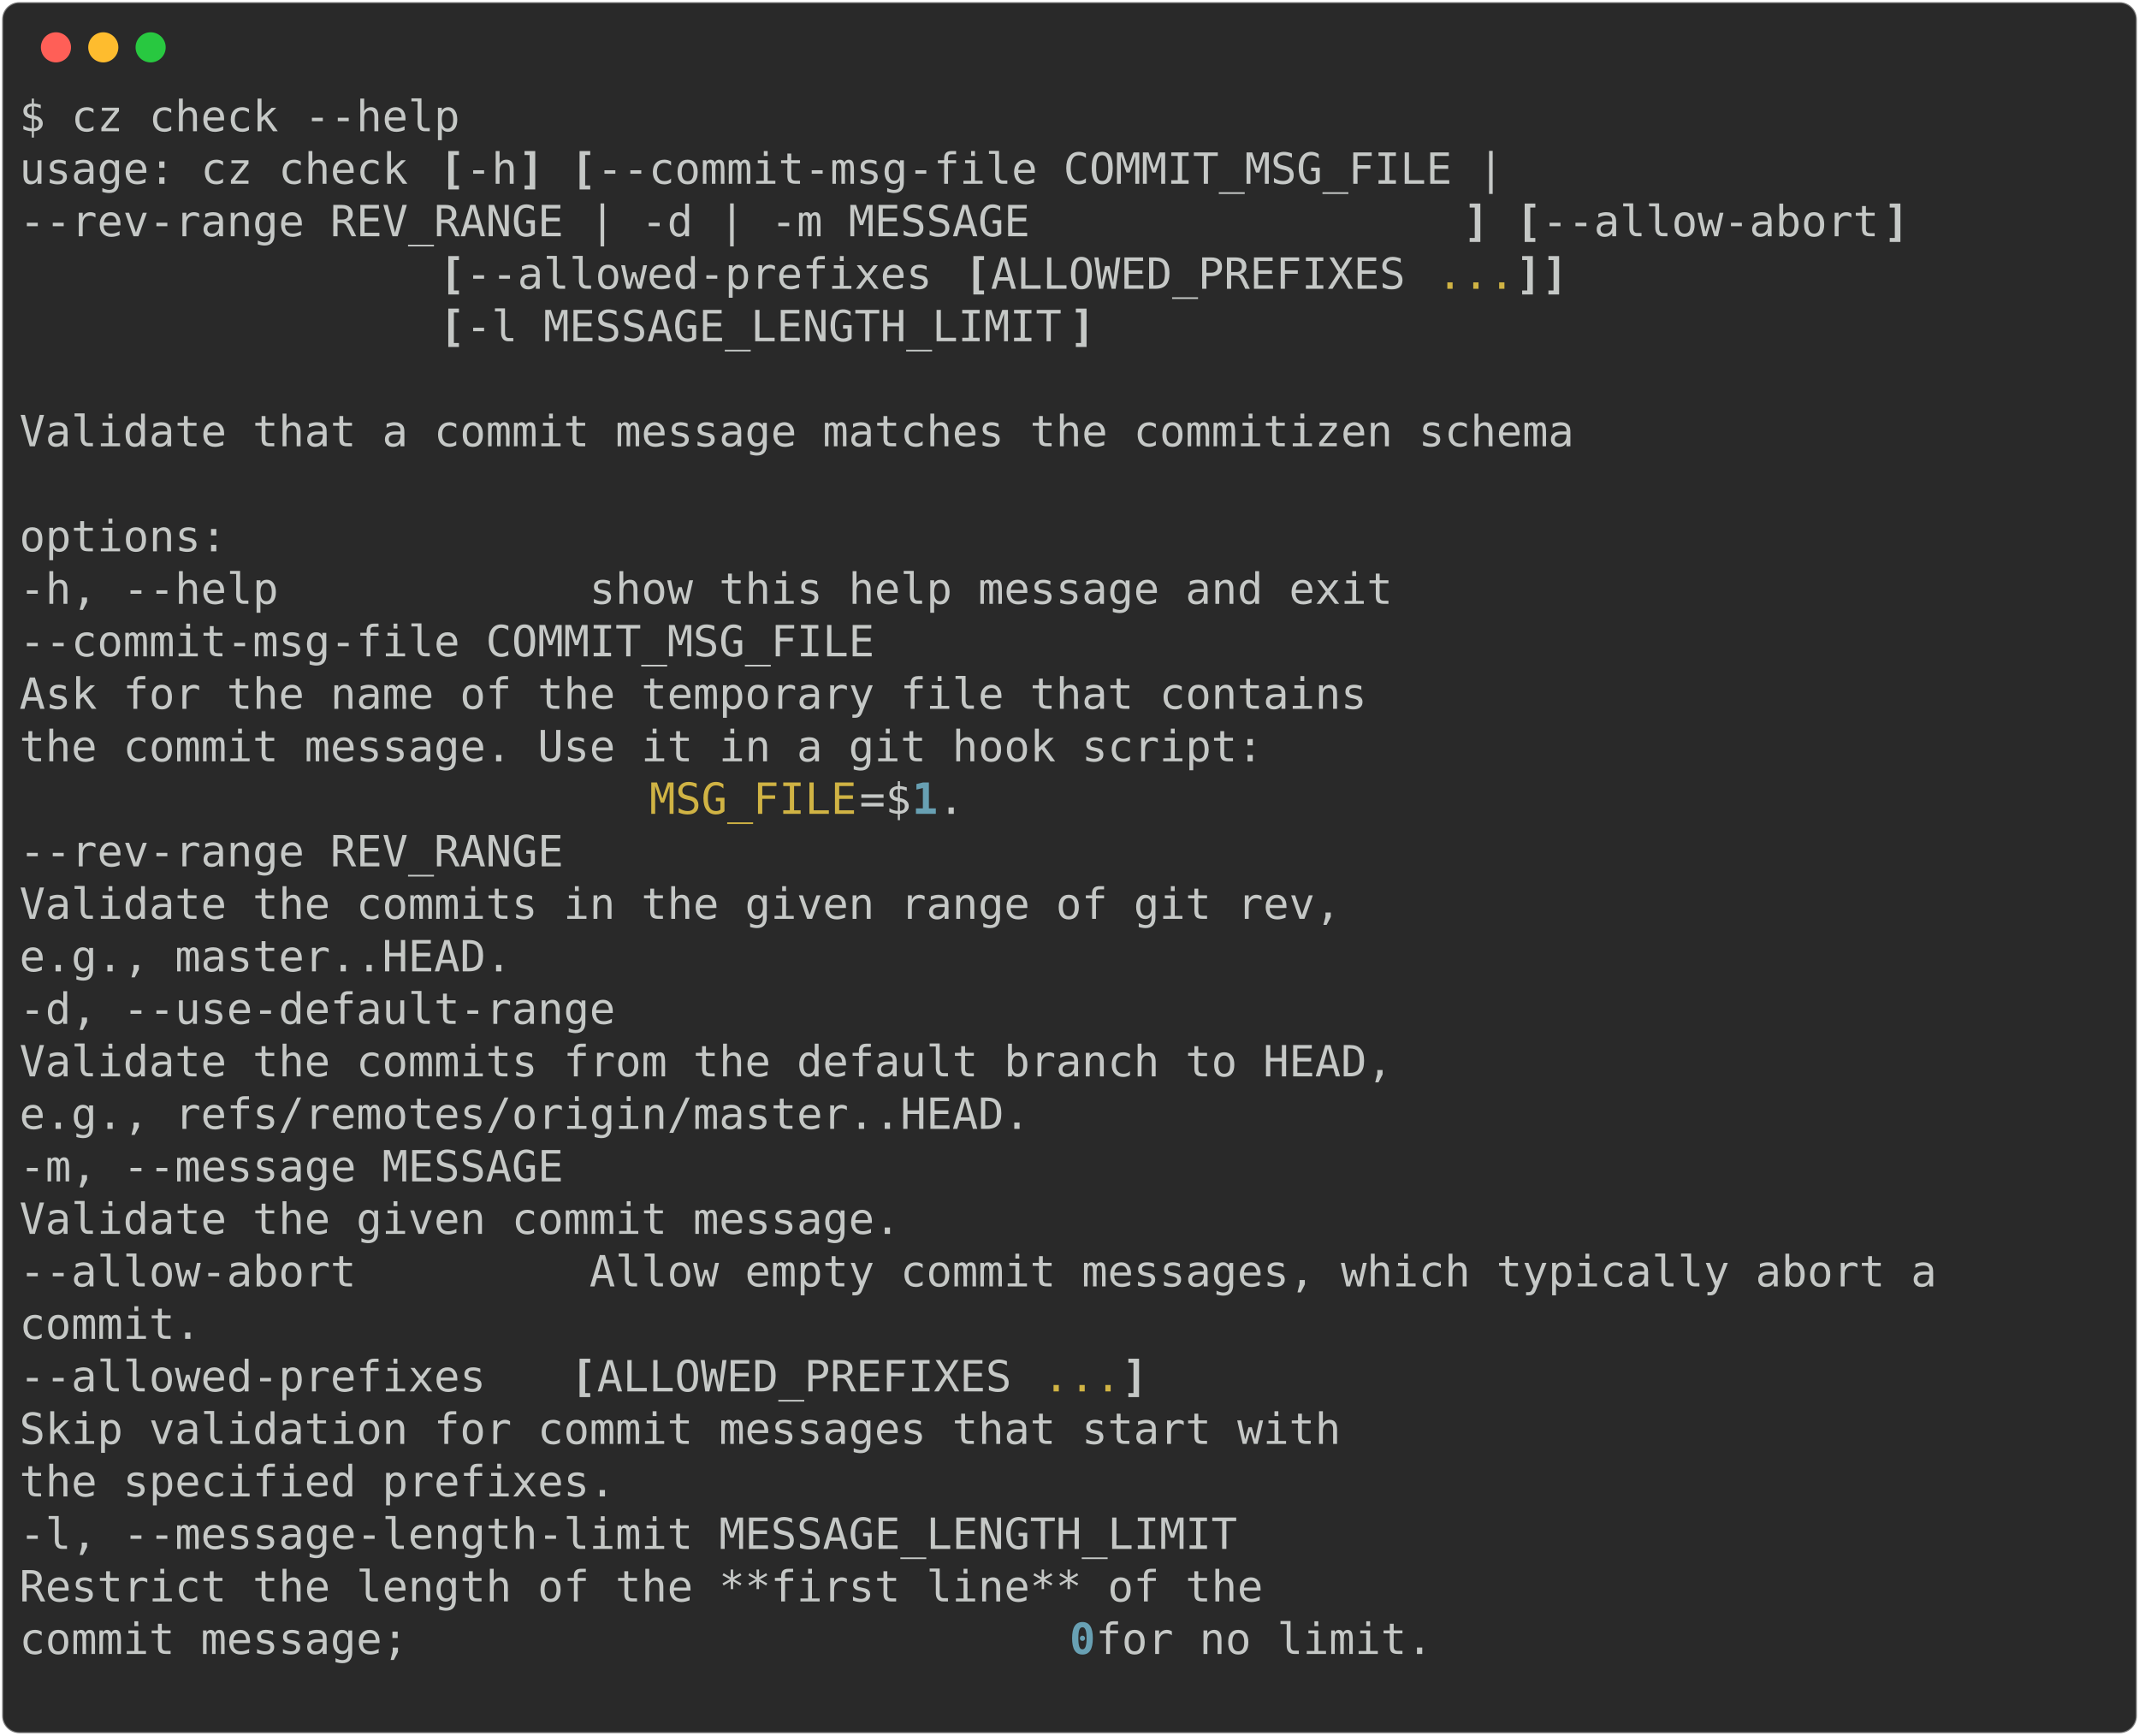
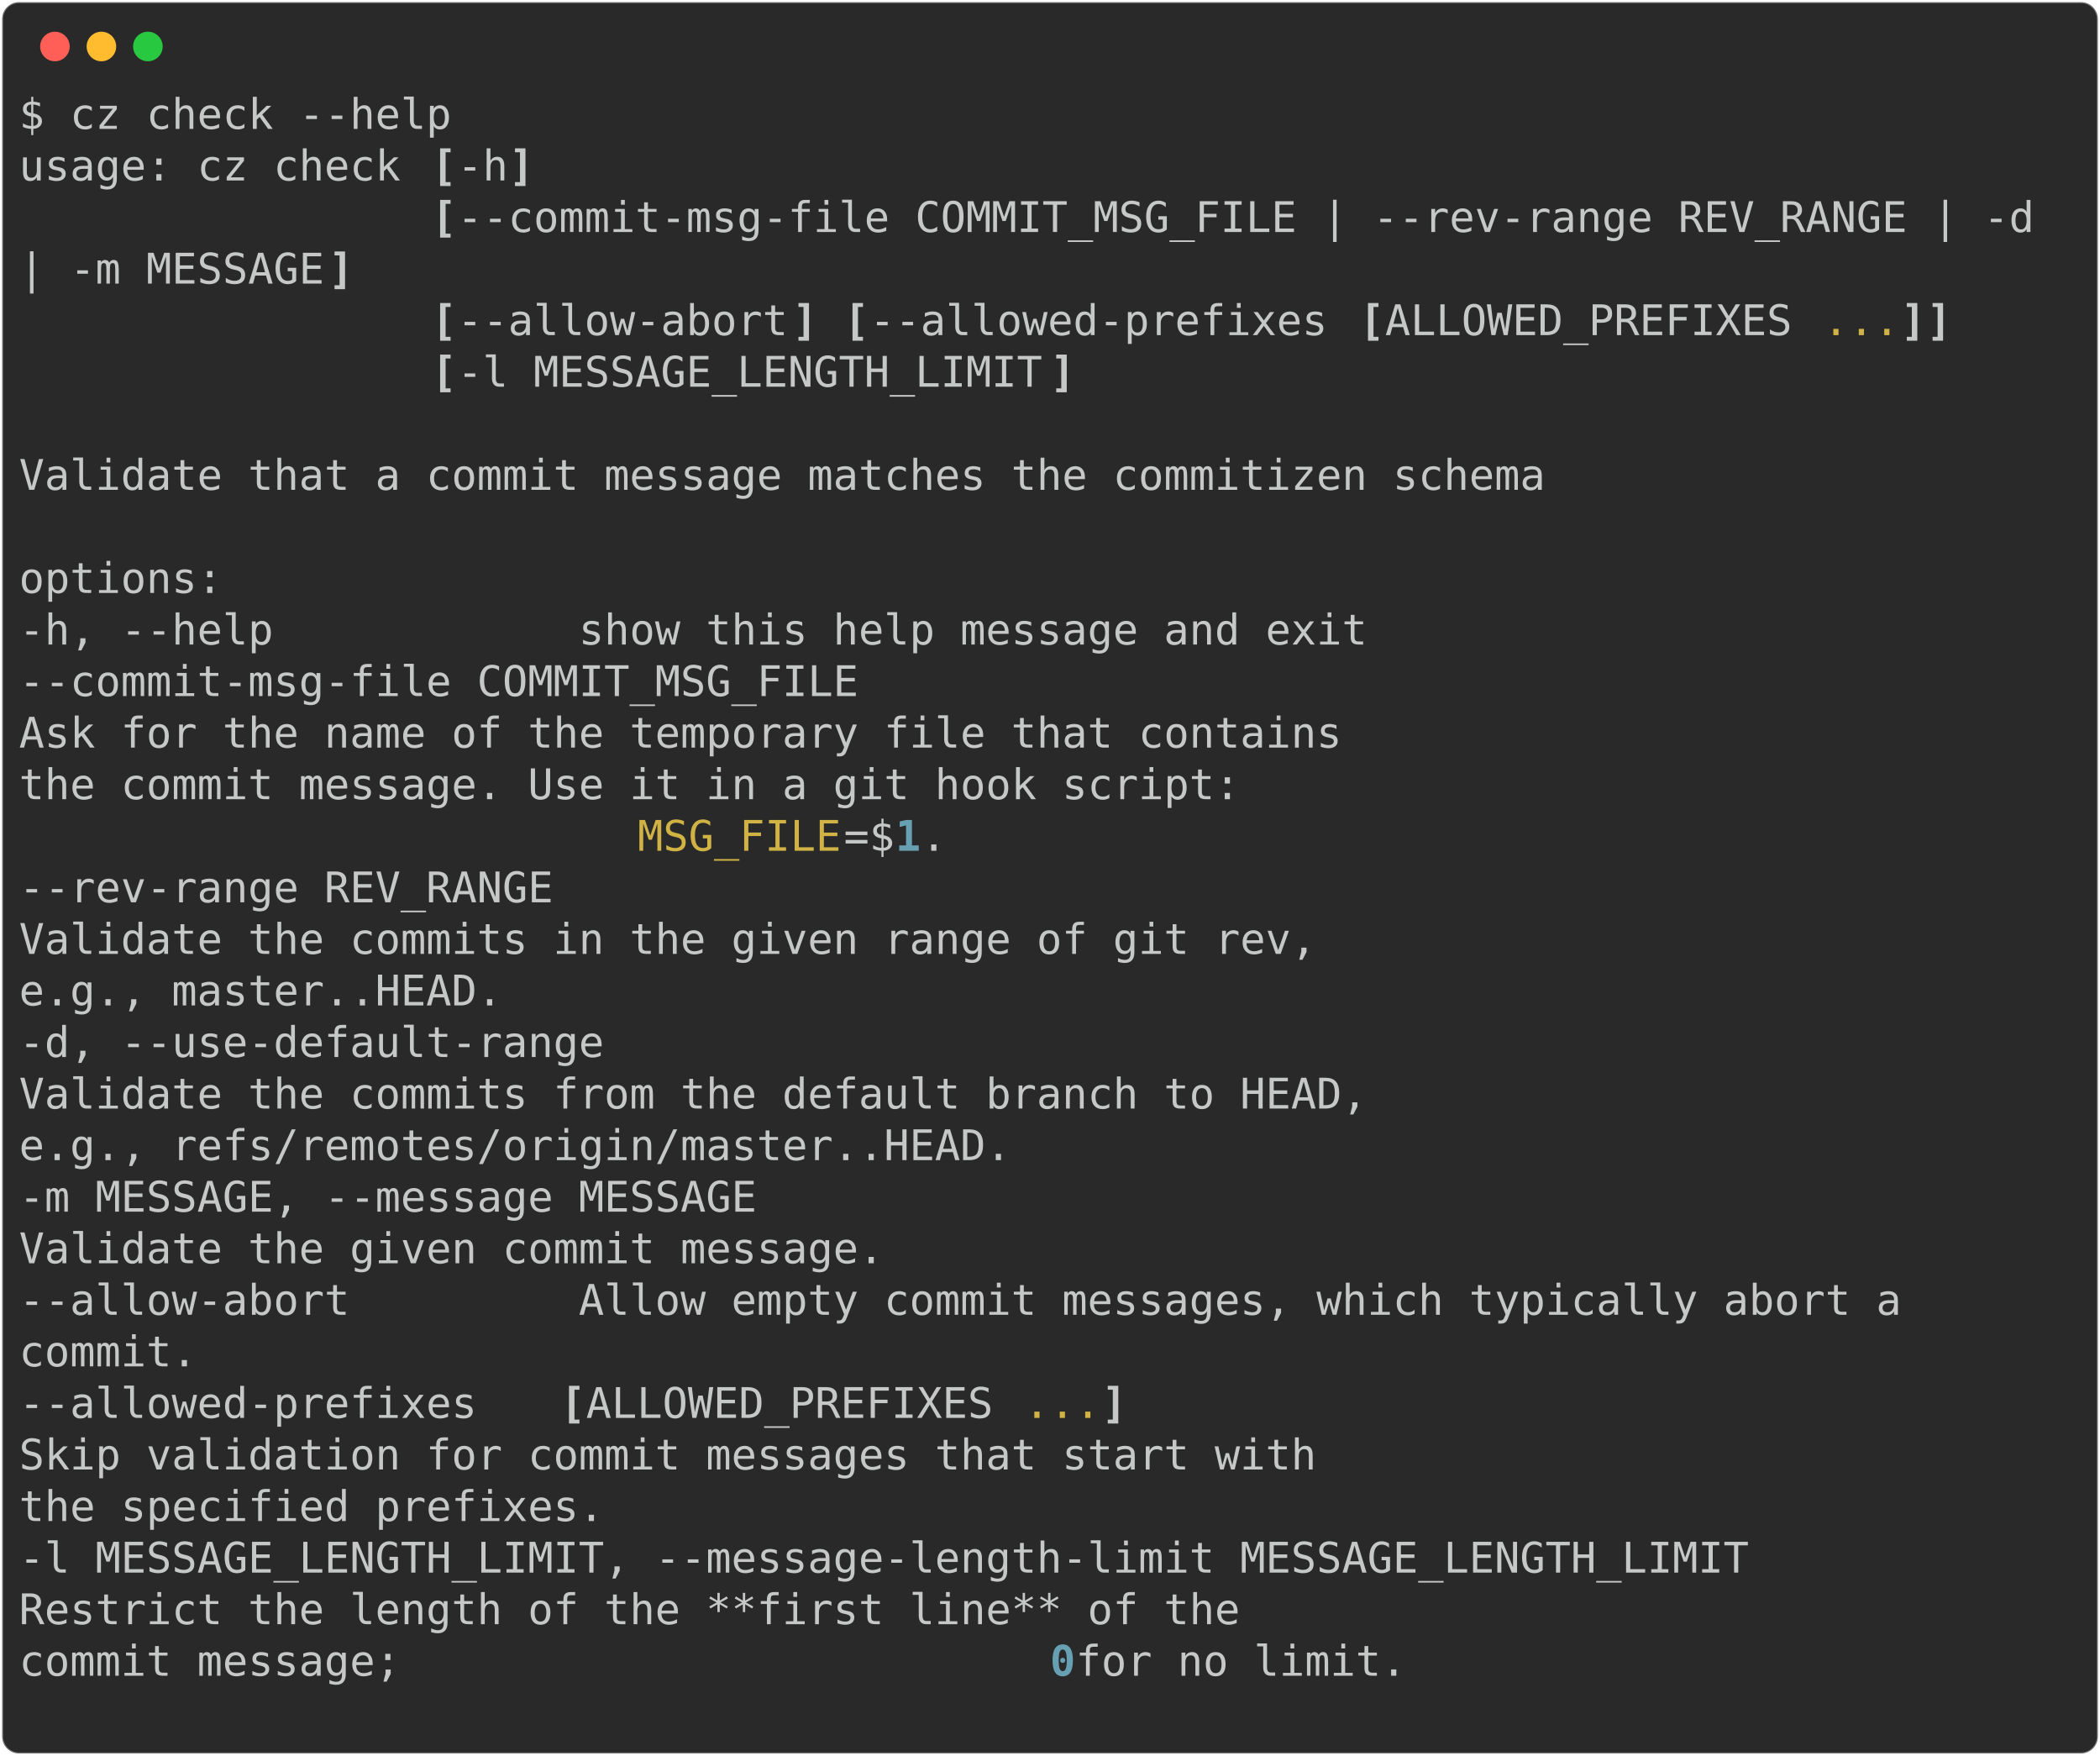
- <svg xmlns="http://www.w3.org/2000/svg" class="rich-terminal" viewBox="0 0 994 806.4">
+ <svg xmlns="http://www.w3.org/2000/svg" class="rich-terminal" viewBox="0 0 994 830.8">
  <style>

    @font-face {
        font-family: "Fira Code";
        src: local("FiraCode-Regular"),
                url("https://cdnjs.cloudflare.com/ajax/libs/firacode/6.2.0/woff2/FiraCode-Regular.woff2") format("woff2"),
                url("https://cdnjs.cloudflare.com/ajax/libs/firacode/6.2.0/woff/FiraCode-Regular.woff") format("woff");
        font-style: normal;
        font-weight: 400;
    }
    @font-face {
        font-family: "Fira Code";
        src: local("FiraCode-Bold"),
                url("https://cdnjs.cloudflare.com/ajax/libs/firacode/6.2.0/woff2/FiraCode-Bold.woff2") format("woff2"),
                url("https://cdnjs.cloudflare.com/ajax/libs/firacode/6.2.0/woff/FiraCode-Bold.woff") format("woff");
        font-style: bold;
        font-weight: 700;
    }

-     .terminal-1530206590-matrix {
+     .terminal-3704235523-matrix {
        font-family: Fira Code, monospace;
        font-size: 20px;
        line-height: 24.4px;
        font-variant-east-asian: full-width;
    }

-     .terminal-1530206590-title {
+     .terminal-3704235523-title {
        font-size: 18px;
        font-weight: bold;
        font-family: arial;
    }

-     .terminal-1530206590-r1 { fill: #c5c8c6 }
- .terminal-1530206590-r2 { fill: #c5c8c6;font-weight: bold }
- .terminal-1530206590-r3 { fill: #d0b344 }
- .terminal-1530206590-r4 { fill: #68a0b3;font-weight: bold }
+     .terminal-3704235523-r1 { fill: #c5c8c6 }
+ .terminal-3704235523-r2 { fill: #c5c8c6;font-weight: bold }
+ .terminal-3704235523-r3 { fill: #d0b344 }
+ .terminal-3704235523-r4 { fill: #68a0b3;font-weight: bold }
    </style>
  <defs>
-     <clipPath id="terminal-1530206590-clip-terminal">
-       <rect x="0" y="0" width="975.0" height="755.4" />
-     </clipPath>
-     <clipPath id="terminal-1530206590-line-0">
+     <clipPath id="terminal-3704235523-clip-terminal">
+       <rect x="0" y="0" width="975.0" height="779.8" />
+     </clipPath>
+     <clipPath id="terminal-3704235523-line-0">
      <rect x="0" y="1.5" width="976" height="24.65" />
    </clipPath>
-     <clipPath id="terminal-1530206590-line-1">
+     <clipPath id="terminal-3704235523-line-1">
      <rect x="0" y="25.9" width="976" height="24.65" />
    </clipPath>
-     <clipPath id="terminal-1530206590-line-2">
+     <clipPath id="terminal-3704235523-line-2">
      <rect x="0" y="50.3" width="976" height="24.65" />
    </clipPath>
-     <clipPath id="terminal-1530206590-line-3">
+     <clipPath id="terminal-3704235523-line-3">
      <rect x="0" y="74.7" width="976" height="24.65" />
    </clipPath>
-     <clipPath id="terminal-1530206590-line-4">
+     <clipPath id="terminal-3704235523-line-4">
      <rect x="0" y="99.1" width="976" height="24.65" />
    </clipPath>
-     <clipPath id="terminal-1530206590-line-5">
+     <clipPath id="terminal-3704235523-line-5">
      <rect x="0" y="123.5" width="976" height="24.65" />
    </clipPath>
-     <clipPath id="terminal-1530206590-line-6">
+     <clipPath id="terminal-3704235523-line-6">
      <rect x="0" y="147.9" width="976" height="24.65" />
    </clipPath>
-     <clipPath id="terminal-1530206590-line-7">
+     <clipPath id="terminal-3704235523-line-7">
      <rect x="0" y="172.3" width="976" height="24.65" />
    </clipPath>
-     <clipPath id="terminal-1530206590-line-8">
+     <clipPath id="terminal-3704235523-line-8">
      <rect x="0" y="196.7" width="976" height="24.65" />
    </clipPath>
-     <clipPath id="terminal-1530206590-line-9">
+     <clipPath id="terminal-3704235523-line-9">
      <rect x="0" y="221.1" width="976" height="24.65" />
    </clipPath>
-     <clipPath id="terminal-1530206590-line-10">
+     <clipPath id="terminal-3704235523-line-10">
      <rect x="0" y="245.5" width="976" height="24.65" />
    </clipPath>
-     <clipPath id="terminal-1530206590-line-11">
+     <clipPath id="terminal-3704235523-line-11">
      <rect x="0" y="269.9" width="976" height="24.65" />
    </clipPath>
-     <clipPath id="terminal-1530206590-line-12">
+     <clipPath id="terminal-3704235523-line-12">
      <rect x="0" y="294.3" width="976" height="24.65" />
    </clipPath>
-     <clipPath id="terminal-1530206590-line-13">
+     <clipPath id="terminal-3704235523-line-13">
      <rect x="0" y="318.7" width="976" height="24.65" />
    </clipPath>
-     <clipPath id="terminal-1530206590-line-14">
+     <clipPath id="terminal-3704235523-line-14">
      <rect x="0" y="343.1" width="976" height="24.65" />
    </clipPath>
-     <clipPath id="terminal-1530206590-line-15">
+     <clipPath id="terminal-3704235523-line-15">
      <rect x="0" y="367.5" width="976" height="24.65" />
    </clipPath>
-     <clipPath id="terminal-1530206590-line-16">
+     <clipPath id="terminal-3704235523-line-16">
      <rect x="0" y="391.9" width="976" height="24.65" />
    </clipPath>
-     <clipPath id="terminal-1530206590-line-17">
+     <clipPath id="terminal-3704235523-line-17">
      <rect x="0" y="416.3" width="976" height="24.65" />
    </clipPath>
-     <clipPath id="terminal-1530206590-line-18">
+     <clipPath id="terminal-3704235523-line-18">
      <rect x="0" y="440.7" width="976" height="24.65" />
    </clipPath>
-     <clipPath id="terminal-1530206590-line-19">
+     <clipPath id="terminal-3704235523-line-19">
      <rect x="0" y="465.1" width="976" height="24.65" />
    </clipPath>
-     <clipPath id="terminal-1530206590-line-20">
+     <clipPath id="terminal-3704235523-line-20">
      <rect x="0" y="489.5" width="976" height="24.65" />
    </clipPath>
-     <clipPath id="terminal-1530206590-line-21">
+     <clipPath id="terminal-3704235523-line-21">
      <rect x="0" y="513.9" width="976" height="24.65" />
    </clipPath>
-     <clipPath id="terminal-1530206590-line-22">
+     <clipPath id="terminal-3704235523-line-22">
      <rect x="0" y="538.3" width="976" height="24.65" />
    </clipPath>
-     <clipPath id="terminal-1530206590-line-23">
+     <clipPath id="terminal-3704235523-line-23">
      <rect x="0" y="562.7" width="976" height="24.65" />
    </clipPath>
-     <clipPath id="terminal-1530206590-line-24">
+     <clipPath id="terminal-3704235523-line-24">
      <rect x="0" y="587.1" width="976" height="24.65" />
    </clipPath>
-     <clipPath id="terminal-1530206590-line-25">
+     <clipPath id="terminal-3704235523-line-25">
      <rect x="0" y="611.5" width="976" height="24.65" />
    </clipPath>
-     <clipPath id="terminal-1530206590-line-26">
+     <clipPath id="terminal-3704235523-line-26">
      <rect x="0" y="635.9" width="976" height="24.65" />
    </clipPath>
-     <clipPath id="terminal-1530206590-line-27">
+     <clipPath id="terminal-3704235523-line-27">
      <rect x="0" y="660.3" width="976" height="24.65" />
    </clipPath>
-     <clipPath id="terminal-1530206590-line-28">
+     <clipPath id="terminal-3704235523-line-28">
      <rect x="0" y="684.7" width="976" height="24.65" />
    </clipPath>
-     <clipPath id="terminal-1530206590-line-29">
+     <clipPath id="terminal-3704235523-line-29">
      <rect x="0" y="709.1" width="976" height="24.65" />
    </clipPath>
+     <clipPath id="terminal-3704235523-line-30">
+       <rect x="0" y="733.5" width="976" height="24.65" />
+     </clipPath>
  </defs>
-   <rect fill="#292929" stroke="rgba(255,255,255,0.35)" stroke-width="1" x="1" y="1" width="992" height="804.4" rx="8" />
+   <rect fill="#292929" stroke="rgba(255,255,255,0.35)" stroke-width="1" x="1" y="1" width="992" height="828.8" rx="8" />
  <g transform="translate(26,22)">
    <circle cx="0" cy="0" r="7" fill="#ff5f57" />
    <circle cx="22" cy="0" r="7" fill="#febc2e" />
    <circle cx="44" cy="0" r="7" fill="#28c840" />
  </g>
-   <g transform="translate(9, 41)" clip-path="url(#terminal-1530206590-clip-terminal)">
-     <g class="terminal-1530206590-matrix">
-       <text class="terminal-1530206590-r1" x="0" y="20" textLength="207.4" clip-path="url(#terminal-1530206590-line-0)">$ cz check --help</text>
-       <text class="terminal-1530206590-r1" x="976" y="20" textLength="12.2" clip-path="url(#terminal-1530206590-line-0)">
- </text>
-       <text class="terminal-1530206590-r1" x="0" y="44.4" textLength="195.2" clip-path="url(#terminal-1530206590-line-1)">usage: cz check </text>
-       <text class="terminal-1530206590-r2" x="195.2" y="44.4" textLength="12.2" clip-path="url(#terminal-1530206590-line-1)">[</text>
-       <text class="terminal-1530206590-r1" x="207.4" y="44.4" textLength="24.4" clip-path="url(#terminal-1530206590-line-1)">-h</text>
-       <text class="terminal-1530206590-r2" x="231.8" y="44.4" textLength="12.2" clip-path="url(#terminal-1530206590-line-1)">]</text>
-       <text class="terminal-1530206590-r2" x="256.2" y="44.4" textLength="12.2" clip-path="url(#terminal-1530206590-line-1)">[</text>
-       <text class="terminal-1530206590-r1" x="268.4" y="44.4" textLength="427" clip-path="url(#terminal-1530206590-line-1)">--commit-msg-file COMMIT_MSG_FILE |</text>
-       <text class="terminal-1530206590-r1" x="976" y="44.4" textLength="12.2" clip-path="url(#terminal-1530206590-line-1)">
- </text>
-       <text class="terminal-1530206590-r1" x="0" y="68.8" textLength="671" clip-path="url(#terminal-1530206590-line-2)">                --rev-range REV_RANGE | -d | -m MESSAGE</text>
-       <text class="terminal-1530206590-r2" x="671" y="68.8" textLength="12.2" clip-path="url(#terminal-1530206590-line-2)">]</text>
-       <text class="terminal-1530206590-r2" x="695.4" y="68.8" textLength="12.2" clip-path="url(#terminal-1530206590-line-2)">[</text>
-       <text class="terminal-1530206590-r1" x="707.6" y="68.8" textLength="158.6" clip-path="url(#terminal-1530206590-line-2)">--allow-abort</text>
-       <text class="terminal-1530206590-r2" x="866.2" y="68.8" textLength="12.2" clip-path="url(#terminal-1530206590-line-2)">]</text>
-       <text class="terminal-1530206590-r1" x="976" y="68.8" textLength="12.2" clip-path="url(#terminal-1530206590-line-2)">
- </text>
-       <text class="terminal-1530206590-r2" x="195.2" y="93.2" textLength="12.2" clip-path="url(#terminal-1530206590-line-3)">[</text>
-       <text class="terminal-1530206590-r1" x="207.4" y="93.2" textLength="231.8" clip-path="url(#terminal-1530206590-line-3)">--allowed-prefixes </text>
-       <text class="terminal-1530206590-r2" x="439.2" y="93.2" textLength="12.2" clip-path="url(#terminal-1530206590-line-3)">[</text>
-       <text class="terminal-1530206590-r1" x="451.4" y="93.2" textLength="207.4" clip-path="url(#terminal-1530206590-line-3)">ALLOWED_PREFIXES </text>
-       <text class="terminal-1530206590-r3" x="658.8" y="93.2" textLength="36.6" clip-path="url(#terminal-1530206590-line-3)">...</text>
-       <text class="terminal-1530206590-r2" x="695.4" y="93.2" textLength="12.2" clip-path="url(#terminal-1530206590-line-3)">]</text>
-       <text class="terminal-1530206590-r2" x="707.6" y="93.2" textLength="12.2" clip-path="url(#terminal-1530206590-line-3)">]</text>
-       <text class="terminal-1530206590-r1" x="976" y="93.2" textLength="12.2" clip-path="url(#terminal-1530206590-line-3)">
- </text>
-       <text class="terminal-1530206590-r2" x="195.2" y="117.6" textLength="12.2" clip-path="url(#terminal-1530206590-line-4)">[</text>
-       <text class="terminal-1530206590-r1" x="207.4" y="117.6" textLength="280.6" clip-path="url(#terminal-1530206590-line-4)">-l MESSAGE_LENGTH_LIMIT</text>
-       <text class="terminal-1530206590-r2" x="488" y="117.6" textLength="12.2" clip-path="url(#terminal-1530206590-line-4)">]</text>
-       <text class="terminal-1530206590-r1" x="976" y="117.6" textLength="12.2" clip-path="url(#terminal-1530206590-line-4)">
- </text>
-       <text class="terminal-1530206590-r1" x="976" y="142" textLength="12.2" clip-path="url(#terminal-1530206590-line-5)">
- </text>
-       <text class="terminal-1530206590-r1" x="0" y="166.4" textLength="732" clip-path="url(#terminal-1530206590-line-6)">Validate that a commit message matches the commitizen schema</text>
-       <text class="terminal-1530206590-r1" x="976" y="166.4" textLength="12.2" clip-path="url(#terminal-1530206590-line-6)">
- </text>
-       <text class="terminal-1530206590-r1" x="976" y="190.8" textLength="12.2" clip-path="url(#terminal-1530206590-line-7)">
- </text>
-       <text class="terminal-1530206590-r1" x="0" y="215.2" textLength="97.6" clip-path="url(#terminal-1530206590-line-8)">options:</text>
-       <text class="terminal-1530206590-r1" x="976" y="215.2" textLength="12.2" clip-path="url(#terminal-1530206590-line-8)">
- </text>
-       <text class="terminal-1530206590-r1" x="0" y="239.6" textLength="671" clip-path="url(#terminal-1530206590-line-9)">  -h, --help            show this help message and exit</text>
-       <text class="terminal-1530206590-r1" x="976" y="239.6" textLength="12.2" clip-path="url(#terminal-1530206590-line-9)">
- </text>
-       <text class="terminal-1530206590-r1" x="0" y="264" textLength="427" clip-path="url(#terminal-1530206590-line-10)">  --commit-msg-file COMMIT_MSG_FILE</text>
-       <text class="terminal-1530206590-r1" x="976" y="264" textLength="12.2" clip-path="url(#terminal-1530206590-line-10)">
- </text>
-       <text class="terminal-1530206590-r1" x="0" y="288.4" textLength="927.2" clip-path="url(#terminal-1530206590-line-11)">                        Ask for the name of the temporary file that contains</text>
-       <text class="terminal-1530206590-r1" x="976" y="288.4" textLength="12.2" clip-path="url(#terminal-1530206590-line-11)">
- </text>
-       <text class="terminal-1530206590-r1" x="0" y="312.8" textLength="878.4" clip-path="url(#terminal-1530206590-line-12)">                        the commit message. Use it in a git hook script:</text>
-       <text class="terminal-1530206590-r1" x="976" y="312.8" textLength="12.2" clip-path="url(#terminal-1530206590-line-12)">
- </text>
-       <text class="terminal-1530206590-r3" x="292.8" y="337.2" textLength="97.6" clip-path="url(#terminal-1530206590-line-13)">MSG_FILE</text>
-       <text class="terminal-1530206590-r1" x="390.4" y="337.2" textLength="24.4" clip-path="url(#terminal-1530206590-line-13)">=$</text>
-       <text class="terminal-1530206590-r4" x="414.8" y="337.2" textLength="12.2" clip-path="url(#terminal-1530206590-line-13)">1</text>
-       <text class="terminal-1530206590-r1" x="427" y="337.2" textLength="12.2" clip-path="url(#terminal-1530206590-line-13)">.</text>
-       <text class="terminal-1530206590-r1" x="976" y="337.2" textLength="12.2" clip-path="url(#terminal-1530206590-line-13)">
- </text>
-       <text class="terminal-1530206590-r1" x="0" y="361.6" textLength="280.6" clip-path="url(#terminal-1530206590-line-14)">  --rev-range REV_RANGE</text>
-       <text class="terminal-1530206590-r1" x="976" y="361.6" textLength="12.2" clip-path="url(#terminal-1530206590-line-14)">
- </text>
-       <text class="terminal-1530206590-r1" x="0" y="386" textLength="915" clip-path="url(#terminal-1530206590-line-15)">                        Validate the commits in the given range of git rev,</text>
-       <text class="terminal-1530206590-r1" x="976" y="386" textLength="12.2" clip-path="url(#terminal-1530206590-line-15)">
- </text>
-       <text class="terminal-1530206590-r1" x="0" y="410.4" textLength="524.6" clip-path="url(#terminal-1530206590-line-16)">                        e.g., master..HEAD.</text>
-       <text class="terminal-1530206590-r1" x="976" y="410.4" textLength="12.2" clip-path="url(#terminal-1530206590-line-16)">
- </text>
-       <text class="terminal-1530206590-r1" x="0" y="434.8" textLength="305" clip-path="url(#terminal-1530206590-line-17)">  -d, --use-default-range</text>
-       <text class="terminal-1530206590-r1" x="976" y="434.8" textLength="12.2" clip-path="url(#terminal-1530206590-line-17)">
- </text>
-       <text class="terminal-1530206590-r1" x="0" y="459.2" textLength="939.4" clip-path="url(#terminal-1530206590-line-18)">                        Validate the commits from the default branch to HEAD,</text>
-       <text class="terminal-1530206590-r1" x="976" y="459.2" textLength="12.2" clip-path="url(#terminal-1530206590-line-18)">
- </text>
-       <text class="terminal-1530206590-r1" x="0" y="483.6" textLength="768.6" clip-path="url(#terminal-1530206590-line-19)">                        e.g., refs/remotes/origin/master..HEAD.</text>
-       <text class="terminal-1530206590-r1" x="976" y="483.6" textLength="12.2" clip-path="url(#terminal-1530206590-line-19)">
- </text>
-       <text class="terminal-1530206590-r1" x="0" y="508" textLength="280.6" clip-path="url(#terminal-1530206590-line-20)">  -m, --message MESSAGE</text>
-       <text class="terminal-1530206590-r1" x="976" y="508" textLength="12.2" clip-path="url(#terminal-1530206590-line-20)">
- </text>
-       <text class="terminal-1530206590-r1" x="0" y="532.4" textLength="707.6" clip-path="url(#terminal-1530206590-line-21)">                        Validate the given commit message.</text>
-       <text class="terminal-1530206590-r1" x="976" y="532.4" textLength="12.2" clip-path="url(#terminal-1530206590-line-21)">
- </text>
-       <text class="terminal-1530206590-r1" x="0" y="556.8" textLength="927.2" clip-path="url(#terminal-1530206590-line-22)">  --allow-abort         Allow empty commit messages, which typically abort a</text>
-       <text class="terminal-1530206590-r1" x="976" y="556.8" textLength="12.2" clip-path="url(#terminal-1530206590-line-22)">
- </text>
-       <text class="terminal-1530206590-r1" x="0" y="581.2" textLength="378.2" clip-path="url(#terminal-1530206590-line-23)">                        commit.</text>
-       <text class="terminal-1530206590-r1" x="976" y="581.2" textLength="12.2" clip-path="url(#terminal-1530206590-line-23)">
- </text>
-       <text class="terminal-1530206590-r1" x="0" y="605.6" textLength="256.2" clip-path="url(#terminal-1530206590-line-24)">  --allowed-prefixes </text>
-       <text class="terminal-1530206590-r2" x="256.2" y="605.6" textLength="12.2" clip-path="url(#terminal-1530206590-line-24)">[</text>
-       <text class="terminal-1530206590-r1" x="268.4" y="605.6" textLength="207.4" clip-path="url(#terminal-1530206590-line-24)">ALLOWED_PREFIXES </text>
-       <text class="terminal-1530206590-r3" x="475.8" y="605.6" textLength="36.6" clip-path="url(#terminal-1530206590-line-24)">...</text>
-       <text class="terminal-1530206590-r2" x="512.4" y="605.6" textLength="12.2" clip-path="url(#terminal-1530206590-line-24)">]</text>
-       <text class="terminal-1530206590-r1" x="976" y="605.6" textLength="12.2" clip-path="url(#terminal-1530206590-line-24)">
- </text>
-       <text class="terminal-1530206590-r1" x="0" y="630" textLength="915" clip-path="url(#terminal-1530206590-line-25)">                        Skip validation for commit messages that start with</text>
-       <text class="terminal-1530206590-r1" x="976" y="630" textLength="12.2" clip-path="url(#terminal-1530206590-line-25)">
- </text>
-       <text class="terminal-1530206590-r1" x="0" y="654.4" textLength="573.4" clip-path="url(#terminal-1530206590-line-26)">                        the specified prefixes.</text>
-       <text class="terminal-1530206590-r1" x="976" y="654.4" textLength="12.2" clip-path="url(#terminal-1530206590-line-26)">
- </text>
-       <text class="terminal-1530206590-r1" x="0" y="678.8" textLength="597.8" clip-path="url(#terminal-1530206590-line-27)">  -l, --message-length-limit MESSAGE_LENGTH_LIMIT</text>
-       <text class="terminal-1530206590-r1" x="976" y="678.8" textLength="12.2" clip-path="url(#terminal-1530206590-line-27)">
- </text>
-       <text class="terminal-1530206590-r1" x="0" y="703.2" textLength="878.4" clip-path="url(#terminal-1530206590-line-28)">                        Restrict the length of the **first line** of the</text>
-       <text class="terminal-1530206590-r1" x="976" y="703.2" textLength="12.2" clip-path="url(#terminal-1530206590-line-28)">
- </text>
-       <text class="terminal-1530206590-r1" x="0" y="727.6" textLength="488" clip-path="url(#terminal-1530206590-line-29)">                        commit message; </text>
-       <text class="terminal-1530206590-r4" x="488" y="727.6" textLength="12.2" clip-path="url(#terminal-1530206590-line-29)">0</text>
-       <text class="terminal-1530206590-r1" x="500.2" y="727.6" textLength="170.8" clip-path="url(#terminal-1530206590-line-29)"> for no limit.</text>
-       <text class="terminal-1530206590-r1" x="976" y="727.6" textLength="12.2" clip-path="url(#terminal-1530206590-line-29)">
- </text>
-       <text class="terminal-1530206590-r1" x="976" y="752" textLength="12.2" clip-path="url(#terminal-1530206590-line-30)">
+   <g transform="translate(9, 41)" clip-path="url(#terminal-3704235523-clip-terminal)">
+     <g class="terminal-3704235523-matrix">
+       <text class="terminal-3704235523-r1" x="0" y="20" textLength="207.4" clip-path="url(#terminal-3704235523-line-0)">$ cz check --help</text>
+       <text class="terminal-3704235523-r1" x="976" y="20" textLength="12.2" clip-path="url(#terminal-3704235523-line-0)">
+ </text>
+       <text class="terminal-3704235523-r1" x="0" y="44.4" textLength="195.2" clip-path="url(#terminal-3704235523-line-1)">usage: cz check </text>
+       <text class="terminal-3704235523-r2" x="195.2" y="44.4" textLength="12.2" clip-path="url(#terminal-3704235523-line-1)">[</text>
+       <text class="terminal-3704235523-r1" x="207.4" y="44.4" textLength="24.4" clip-path="url(#terminal-3704235523-line-1)">-h</text>
+       <text class="terminal-3704235523-r2" x="231.8" y="44.4" textLength="12.2" clip-path="url(#terminal-3704235523-line-1)">]</text>
+       <text class="terminal-3704235523-r1" x="976" y="44.4" textLength="12.2" clip-path="url(#terminal-3704235523-line-1)">
+ </text>
+       <text class="terminal-3704235523-r2" x="195.2" y="68.8" textLength="12.2" clip-path="url(#terminal-3704235523-line-2)">[</text>
+       <text class="terminal-3704235523-r1" x="207.4" y="68.8" textLength="768.6" clip-path="url(#terminal-3704235523-line-2)">--commit-msg-file COMMIT_MSG_FILE | --rev-range REV_RANGE | -d </text>
+       <text class="terminal-3704235523-r1" x="976" y="68.8" textLength="12.2" clip-path="url(#terminal-3704235523-line-2)">
+ </text>
+       <text class="terminal-3704235523-r1" x="0" y="93.2" textLength="146.4" clip-path="url(#terminal-3704235523-line-3)">| -m MESSAGE</text>
+       <text class="terminal-3704235523-r2" x="146.4" y="93.2" textLength="12.2" clip-path="url(#terminal-3704235523-line-3)">]</text>
+       <text class="terminal-3704235523-r1" x="976" y="93.2" textLength="12.2" clip-path="url(#terminal-3704235523-line-3)">
+ </text>
+       <text class="terminal-3704235523-r2" x="195.2" y="117.6" textLength="12.2" clip-path="url(#terminal-3704235523-line-4)">[</text>
+       <text class="terminal-3704235523-r1" x="207.4" y="117.6" textLength="158.6" clip-path="url(#terminal-3704235523-line-4)">--allow-abort</text>
+       <text class="terminal-3704235523-r2" x="366" y="117.6" textLength="12.2" clip-path="url(#terminal-3704235523-line-4)">]</text>
+       <text class="terminal-3704235523-r2" x="390.4" y="117.6" textLength="12.2" clip-path="url(#terminal-3704235523-line-4)">[</text>
+       <text class="terminal-3704235523-r1" x="402.6" y="117.6" textLength="231.8" clip-path="url(#terminal-3704235523-line-4)">--allowed-prefixes </text>
+       <text class="terminal-3704235523-r2" x="634.4" y="117.6" textLength="12.2" clip-path="url(#terminal-3704235523-line-4)">[</text>
+       <text class="terminal-3704235523-r1" x="646.6" y="117.6" textLength="207.4" clip-path="url(#terminal-3704235523-line-4)">ALLOWED_PREFIXES </text>
+       <text class="terminal-3704235523-r3" x="854" y="117.6" textLength="36.6" clip-path="url(#terminal-3704235523-line-4)">...</text>
+       <text class="terminal-3704235523-r2" x="890.6" y="117.6" textLength="12.2" clip-path="url(#terminal-3704235523-line-4)">]</text>
+       <text class="terminal-3704235523-r2" x="902.8" y="117.6" textLength="12.2" clip-path="url(#terminal-3704235523-line-4)">]</text>
+       <text class="terminal-3704235523-r1" x="976" y="117.6" textLength="12.2" clip-path="url(#terminal-3704235523-line-4)">
+ </text>
+       <text class="terminal-3704235523-r2" x="195.2" y="142" textLength="12.2" clip-path="url(#terminal-3704235523-line-5)">[</text>
+       <text class="terminal-3704235523-r1" x="207.4" y="142" textLength="280.6" clip-path="url(#terminal-3704235523-line-5)">-l MESSAGE_LENGTH_LIMIT</text>
+       <text class="terminal-3704235523-r2" x="488" y="142" textLength="12.2" clip-path="url(#terminal-3704235523-line-5)">]</text>
+       <text class="terminal-3704235523-r1" x="976" y="142" textLength="12.2" clip-path="url(#terminal-3704235523-line-5)">
+ </text>
+       <text class="terminal-3704235523-r1" x="976" y="166.4" textLength="12.2" clip-path="url(#terminal-3704235523-line-6)">
+ </text>
+       <text class="terminal-3704235523-r1" x="0" y="190.8" textLength="732" clip-path="url(#terminal-3704235523-line-7)">Validate that a commit message matches the commitizen schema</text>
+       <text class="terminal-3704235523-r1" x="976" y="190.8" textLength="12.2" clip-path="url(#terminal-3704235523-line-7)">
+ </text>
+       <text class="terminal-3704235523-r1" x="976" y="215.2" textLength="12.2" clip-path="url(#terminal-3704235523-line-8)">
+ </text>
+       <text class="terminal-3704235523-r1" x="0" y="239.6" textLength="97.6" clip-path="url(#terminal-3704235523-line-9)">options:</text>
+       <text class="terminal-3704235523-r1" x="976" y="239.6" textLength="12.2" clip-path="url(#terminal-3704235523-line-9)">
+ </text>
+       <text class="terminal-3704235523-r1" x="0" y="264" textLength="671" clip-path="url(#terminal-3704235523-line-10)">  -h, --help            show this help message and exit</text>
+       <text class="terminal-3704235523-r1" x="976" y="264" textLength="12.2" clip-path="url(#terminal-3704235523-line-10)">
+ </text>
+       <text class="terminal-3704235523-r1" x="0" y="288.4" textLength="427" clip-path="url(#terminal-3704235523-line-11)">  --commit-msg-file COMMIT_MSG_FILE</text>
+       <text class="terminal-3704235523-r1" x="976" y="288.4" textLength="12.2" clip-path="url(#terminal-3704235523-line-11)">
+ </text>
+       <text class="terminal-3704235523-r1" x="0" y="312.8" textLength="927.2" clip-path="url(#terminal-3704235523-line-12)">                        Ask for the name of the temporary file that contains</text>
+       <text class="terminal-3704235523-r1" x="976" y="312.8" textLength="12.2" clip-path="url(#terminal-3704235523-line-12)">
+ </text>
+       <text class="terminal-3704235523-r1" x="0" y="337.2" textLength="878.4" clip-path="url(#terminal-3704235523-line-13)">                        the commit message. Use it in a git hook script:</text>
+       <text class="terminal-3704235523-r1" x="976" y="337.2" textLength="12.2" clip-path="url(#terminal-3704235523-line-13)">
+ </text>
+       <text class="terminal-3704235523-r3" x="292.8" y="361.6" textLength="97.6" clip-path="url(#terminal-3704235523-line-14)">MSG_FILE</text>
+       <text class="terminal-3704235523-r1" x="390.4" y="361.6" textLength="24.4" clip-path="url(#terminal-3704235523-line-14)">=$</text>
+       <text class="terminal-3704235523-r4" x="414.8" y="361.6" textLength="12.2" clip-path="url(#terminal-3704235523-line-14)">1</text>
+       <text class="terminal-3704235523-r1" x="427" y="361.6" textLength="12.2" clip-path="url(#terminal-3704235523-line-14)">.</text>
+       <text class="terminal-3704235523-r1" x="976" y="361.6" textLength="12.2" clip-path="url(#terminal-3704235523-line-14)">
+ </text>
+       <text class="terminal-3704235523-r1" x="0" y="386" textLength="280.6" clip-path="url(#terminal-3704235523-line-15)">  --rev-range REV_RANGE</text>
+       <text class="terminal-3704235523-r1" x="976" y="386" textLength="12.2" clip-path="url(#terminal-3704235523-line-15)">
+ </text>
+       <text class="terminal-3704235523-r1" x="0" y="410.4" textLength="915" clip-path="url(#terminal-3704235523-line-16)">                        Validate the commits in the given range of git rev,</text>
+       <text class="terminal-3704235523-r1" x="976" y="410.4" textLength="12.2" clip-path="url(#terminal-3704235523-line-16)">
+ </text>
+       <text class="terminal-3704235523-r1" x="0" y="434.8" textLength="524.6" clip-path="url(#terminal-3704235523-line-17)">                        e.g., master..HEAD.</text>
+       <text class="terminal-3704235523-r1" x="976" y="434.8" textLength="12.2" clip-path="url(#terminal-3704235523-line-17)">
+ </text>
+       <text class="terminal-3704235523-r1" x="0" y="459.2" textLength="305" clip-path="url(#terminal-3704235523-line-18)">  -d, --use-default-range</text>
+       <text class="terminal-3704235523-r1" x="976" y="459.2" textLength="12.2" clip-path="url(#terminal-3704235523-line-18)">
+ </text>
+       <text class="terminal-3704235523-r1" x="0" y="483.6" textLength="939.4" clip-path="url(#terminal-3704235523-line-19)">                        Validate the commits from the default branch to HEAD,</text>
+       <text class="terminal-3704235523-r1" x="976" y="483.6" textLength="12.2" clip-path="url(#terminal-3704235523-line-19)">
+ </text>
+       <text class="terminal-3704235523-r1" x="0" y="508" textLength="768.6" clip-path="url(#terminal-3704235523-line-20)">                        e.g., refs/remotes/origin/master..HEAD.</text>
+       <text class="terminal-3704235523-r1" x="976" y="508" textLength="12.2" clip-path="url(#terminal-3704235523-line-20)">
+ </text>
+       <text class="terminal-3704235523-r1" x="0" y="532.4" textLength="378.2" clip-path="url(#terminal-3704235523-line-21)">  -m MESSAGE, --message MESSAGE</text>
+       <text class="terminal-3704235523-r1" x="976" y="532.4" textLength="12.2" clip-path="url(#terminal-3704235523-line-21)">
+ </text>
+       <text class="terminal-3704235523-r1" x="0" y="556.8" textLength="707.6" clip-path="url(#terminal-3704235523-line-22)">                        Validate the given commit message.</text>
+       <text class="terminal-3704235523-r1" x="976" y="556.8" textLength="12.2" clip-path="url(#terminal-3704235523-line-22)">
+ </text>
+       <text class="terminal-3704235523-r1" x="0" y="581.2" textLength="927.2" clip-path="url(#terminal-3704235523-line-23)">  --allow-abort         Allow empty commit messages, which typically abort a</text>
+       <text class="terminal-3704235523-r1" x="976" y="581.2" textLength="12.2" clip-path="url(#terminal-3704235523-line-23)">
+ </text>
+       <text class="terminal-3704235523-r1" x="0" y="605.6" textLength="378.2" clip-path="url(#terminal-3704235523-line-24)">                        commit.</text>
+       <text class="terminal-3704235523-r1" x="976" y="605.6" textLength="12.2" clip-path="url(#terminal-3704235523-line-24)">
+ </text>
+       <text class="terminal-3704235523-r1" x="0" y="630" textLength="256.2" clip-path="url(#terminal-3704235523-line-25)">  --allowed-prefixes </text>
+       <text class="terminal-3704235523-r2" x="256.2" y="630" textLength="12.2" clip-path="url(#terminal-3704235523-line-25)">[</text>
+       <text class="terminal-3704235523-r1" x="268.4" y="630" textLength="207.4" clip-path="url(#terminal-3704235523-line-25)">ALLOWED_PREFIXES </text>
+       <text class="terminal-3704235523-r3" x="475.8" y="630" textLength="36.6" clip-path="url(#terminal-3704235523-line-25)">...</text>
+       <text class="terminal-3704235523-r2" x="512.4" y="630" textLength="12.2" clip-path="url(#terminal-3704235523-line-25)">]</text>
+       <text class="terminal-3704235523-r1" x="976" y="630" textLength="12.2" clip-path="url(#terminal-3704235523-line-25)">
+ </text>
+       <text class="terminal-3704235523-r1" x="0" y="654.4" textLength="915" clip-path="url(#terminal-3704235523-line-26)">                        Skip validation for commit messages that start with</text>
+       <text class="terminal-3704235523-r1" x="976" y="654.4" textLength="12.2" clip-path="url(#terminal-3704235523-line-26)">
+ </text>
+       <text class="terminal-3704235523-r1" x="0" y="678.8" textLength="573.4" clip-path="url(#terminal-3704235523-line-27)">                        the specified prefixes.</text>
+       <text class="terminal-3704235523-r1" x="976" y="678.8" textLength="12.2" clip-path="url(#terminal-3704235523-line-27)">
+ </text>
+       <text class="terminal-3704235523-r1" x="0" y="703.2" textLength="854" clip-path="url(#terminal-3704235523-line-28)">  -l MESSAGE_LENGTH_LIMIT, --message-length-limit MESSAGE_LENGTH_LIMIT</text>
+       <text class="terminal-3704235523-r1" x="976" y="703.2" textLength="12.2" clip-path="url(#terminal-3704235523-line-28)">
+ </text>
+       <text class="terminal-3704235523-r1" x="0" y="727.6" textLength="878.4" clip-path="url(#terminal-3704235523-line-29)">                        Restrict the length of the **first line** of the</text>
+       <text class="terminal-3704235523-r1" x="976" y="727.6" textLength="12.2" clip-path="url(#terminal-3704235523-line-29)">
+ </text>
+       <text class="terminal-3704235523-r1" x="0" y="752" textLength="488" clip-path="url(#terminal-3704235523-line-30)">                        commit message; </text>
+       <text class="terminal-3704235523-r4" x="488" y="752" textLength="12.2" clip-path="url(#terminal-3704235523-line-30)">0</text>
+       <text class="terminal-3704235523-r1" x="500.2" y="752" textLength="170.8" clip-path="url(#terminal-3704235523-line-30)"> for no limit.</text>
+       <text class="terminal-3704235523-r1" x="976" y="752" textLength="12.2" clip-path="url(#terminal-3704235523-line-30)">
+ </text>
+       <text class="terminal-3704235523-r1" x="976" y="776.4" textLength="12.2" clip-path="url(#terminal-3704235523-line-31)">
</text>
    </g>
  </g>
</svg>
